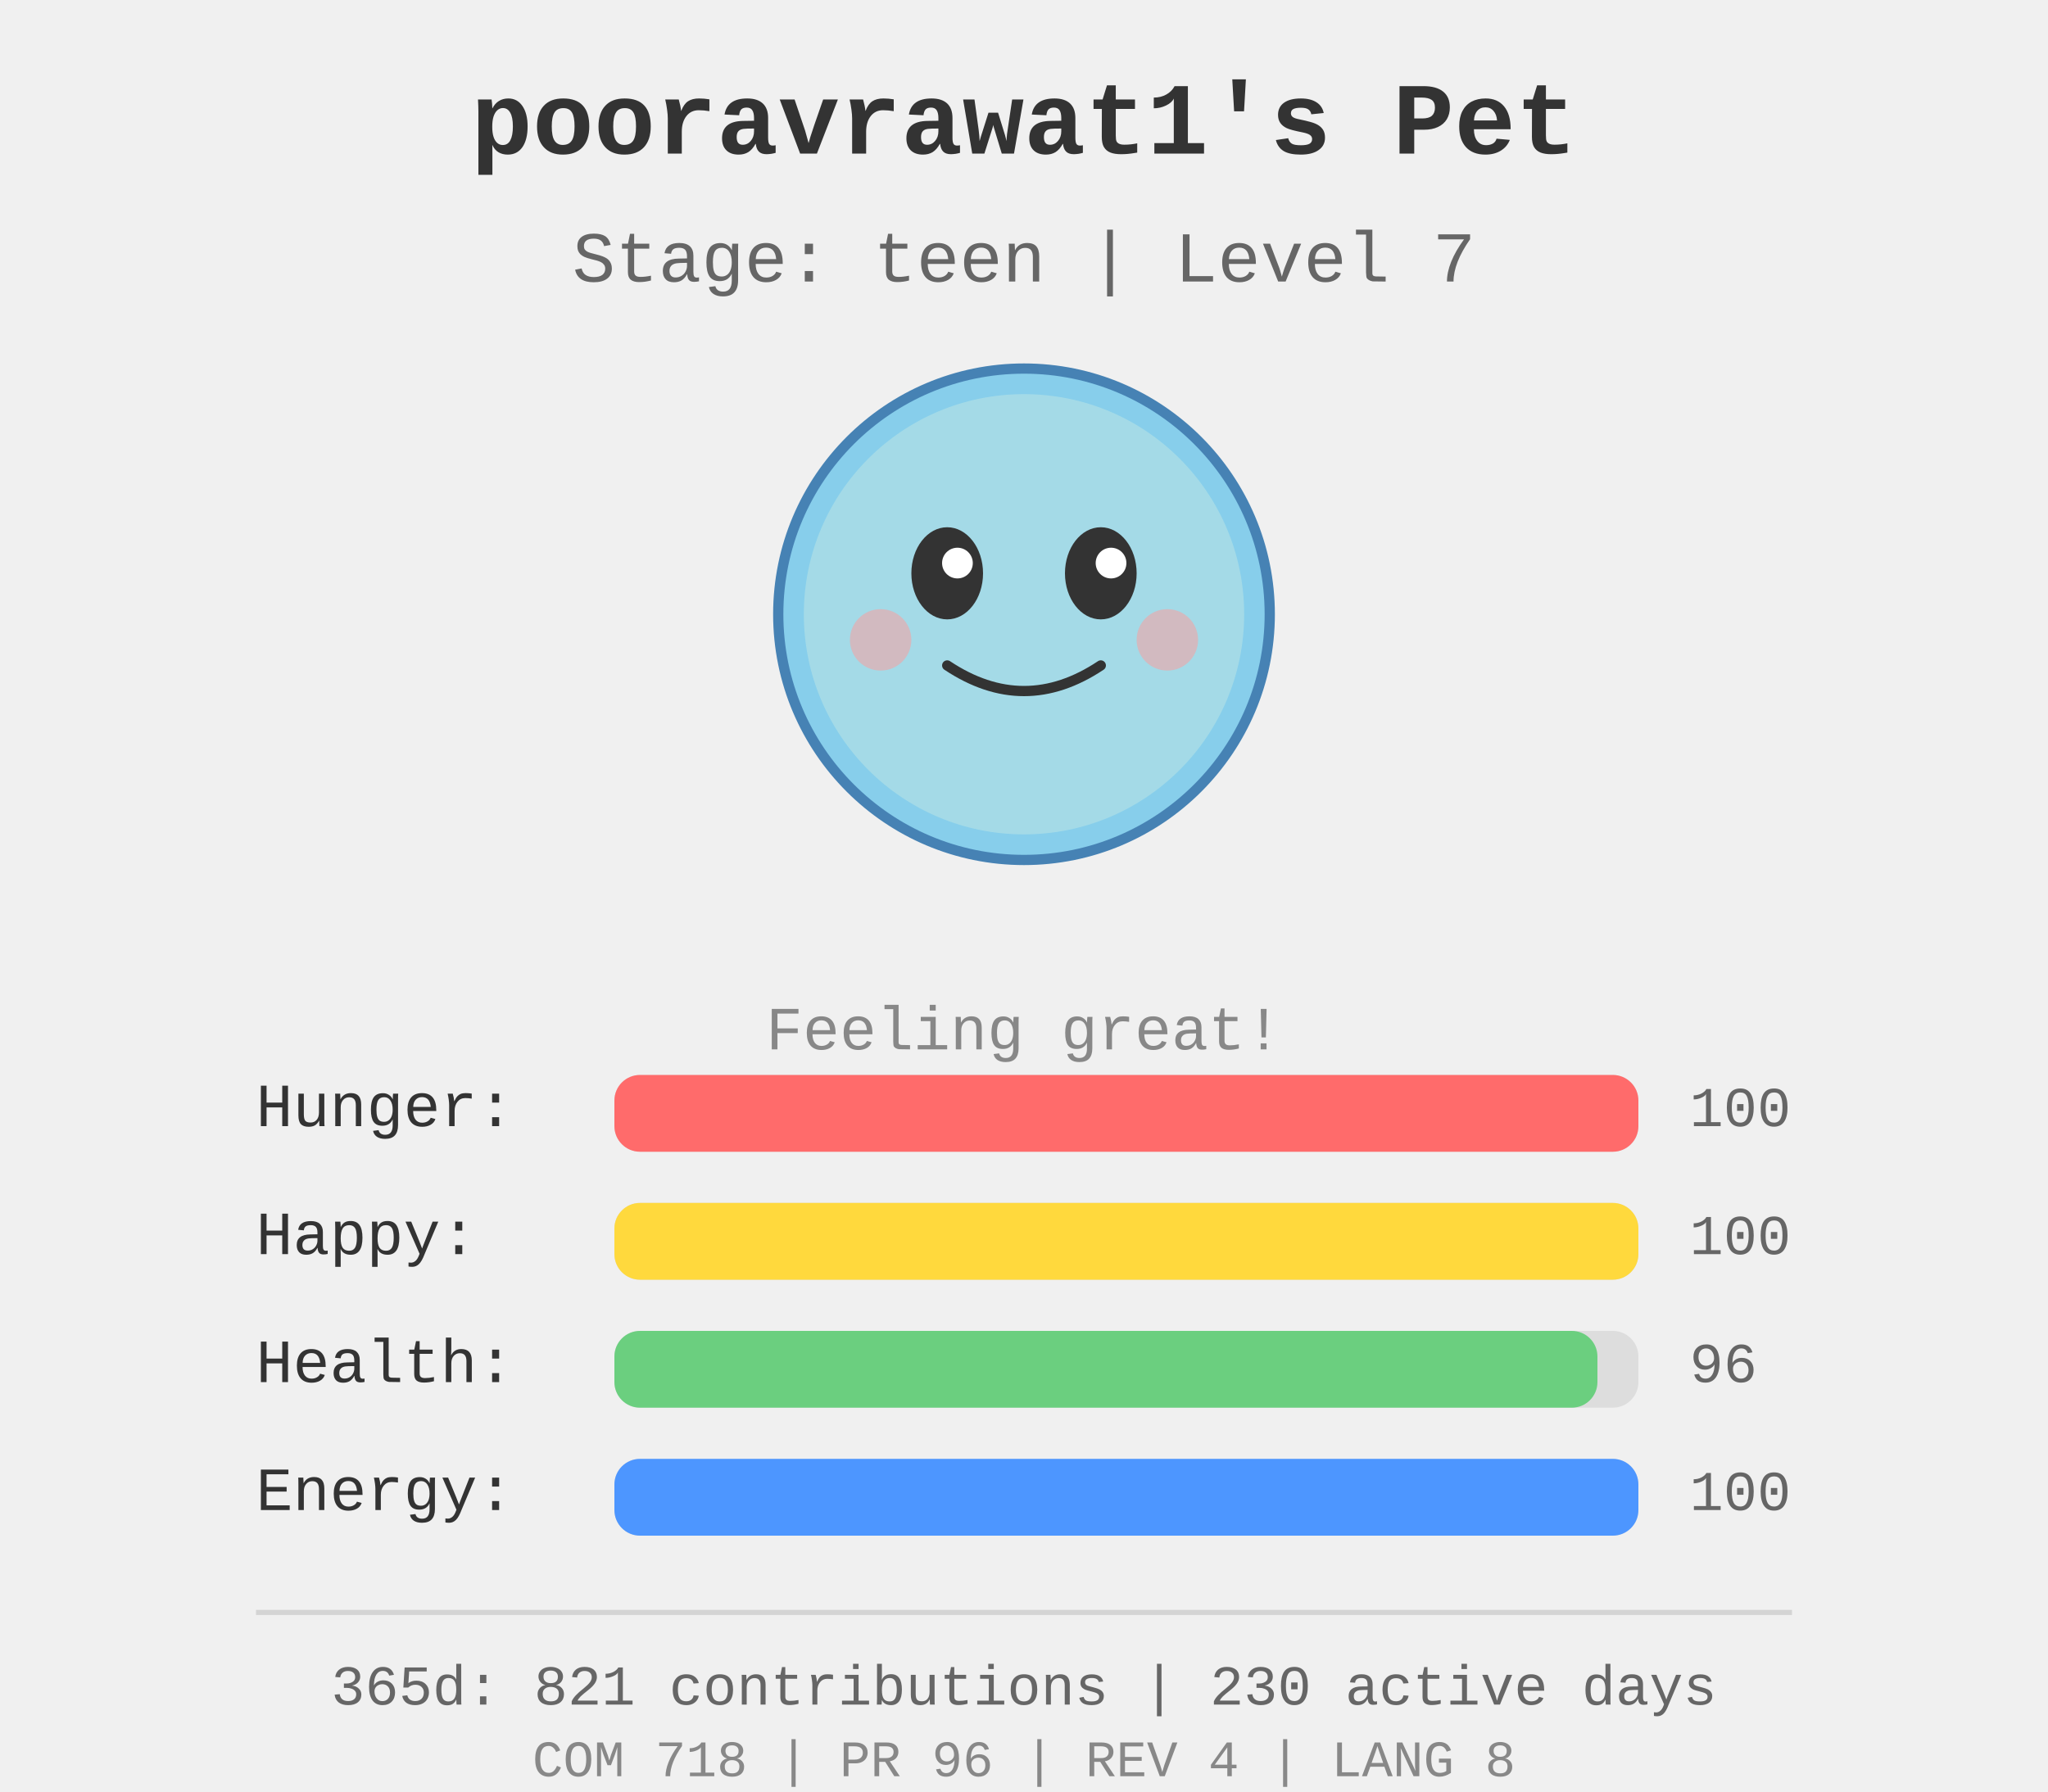
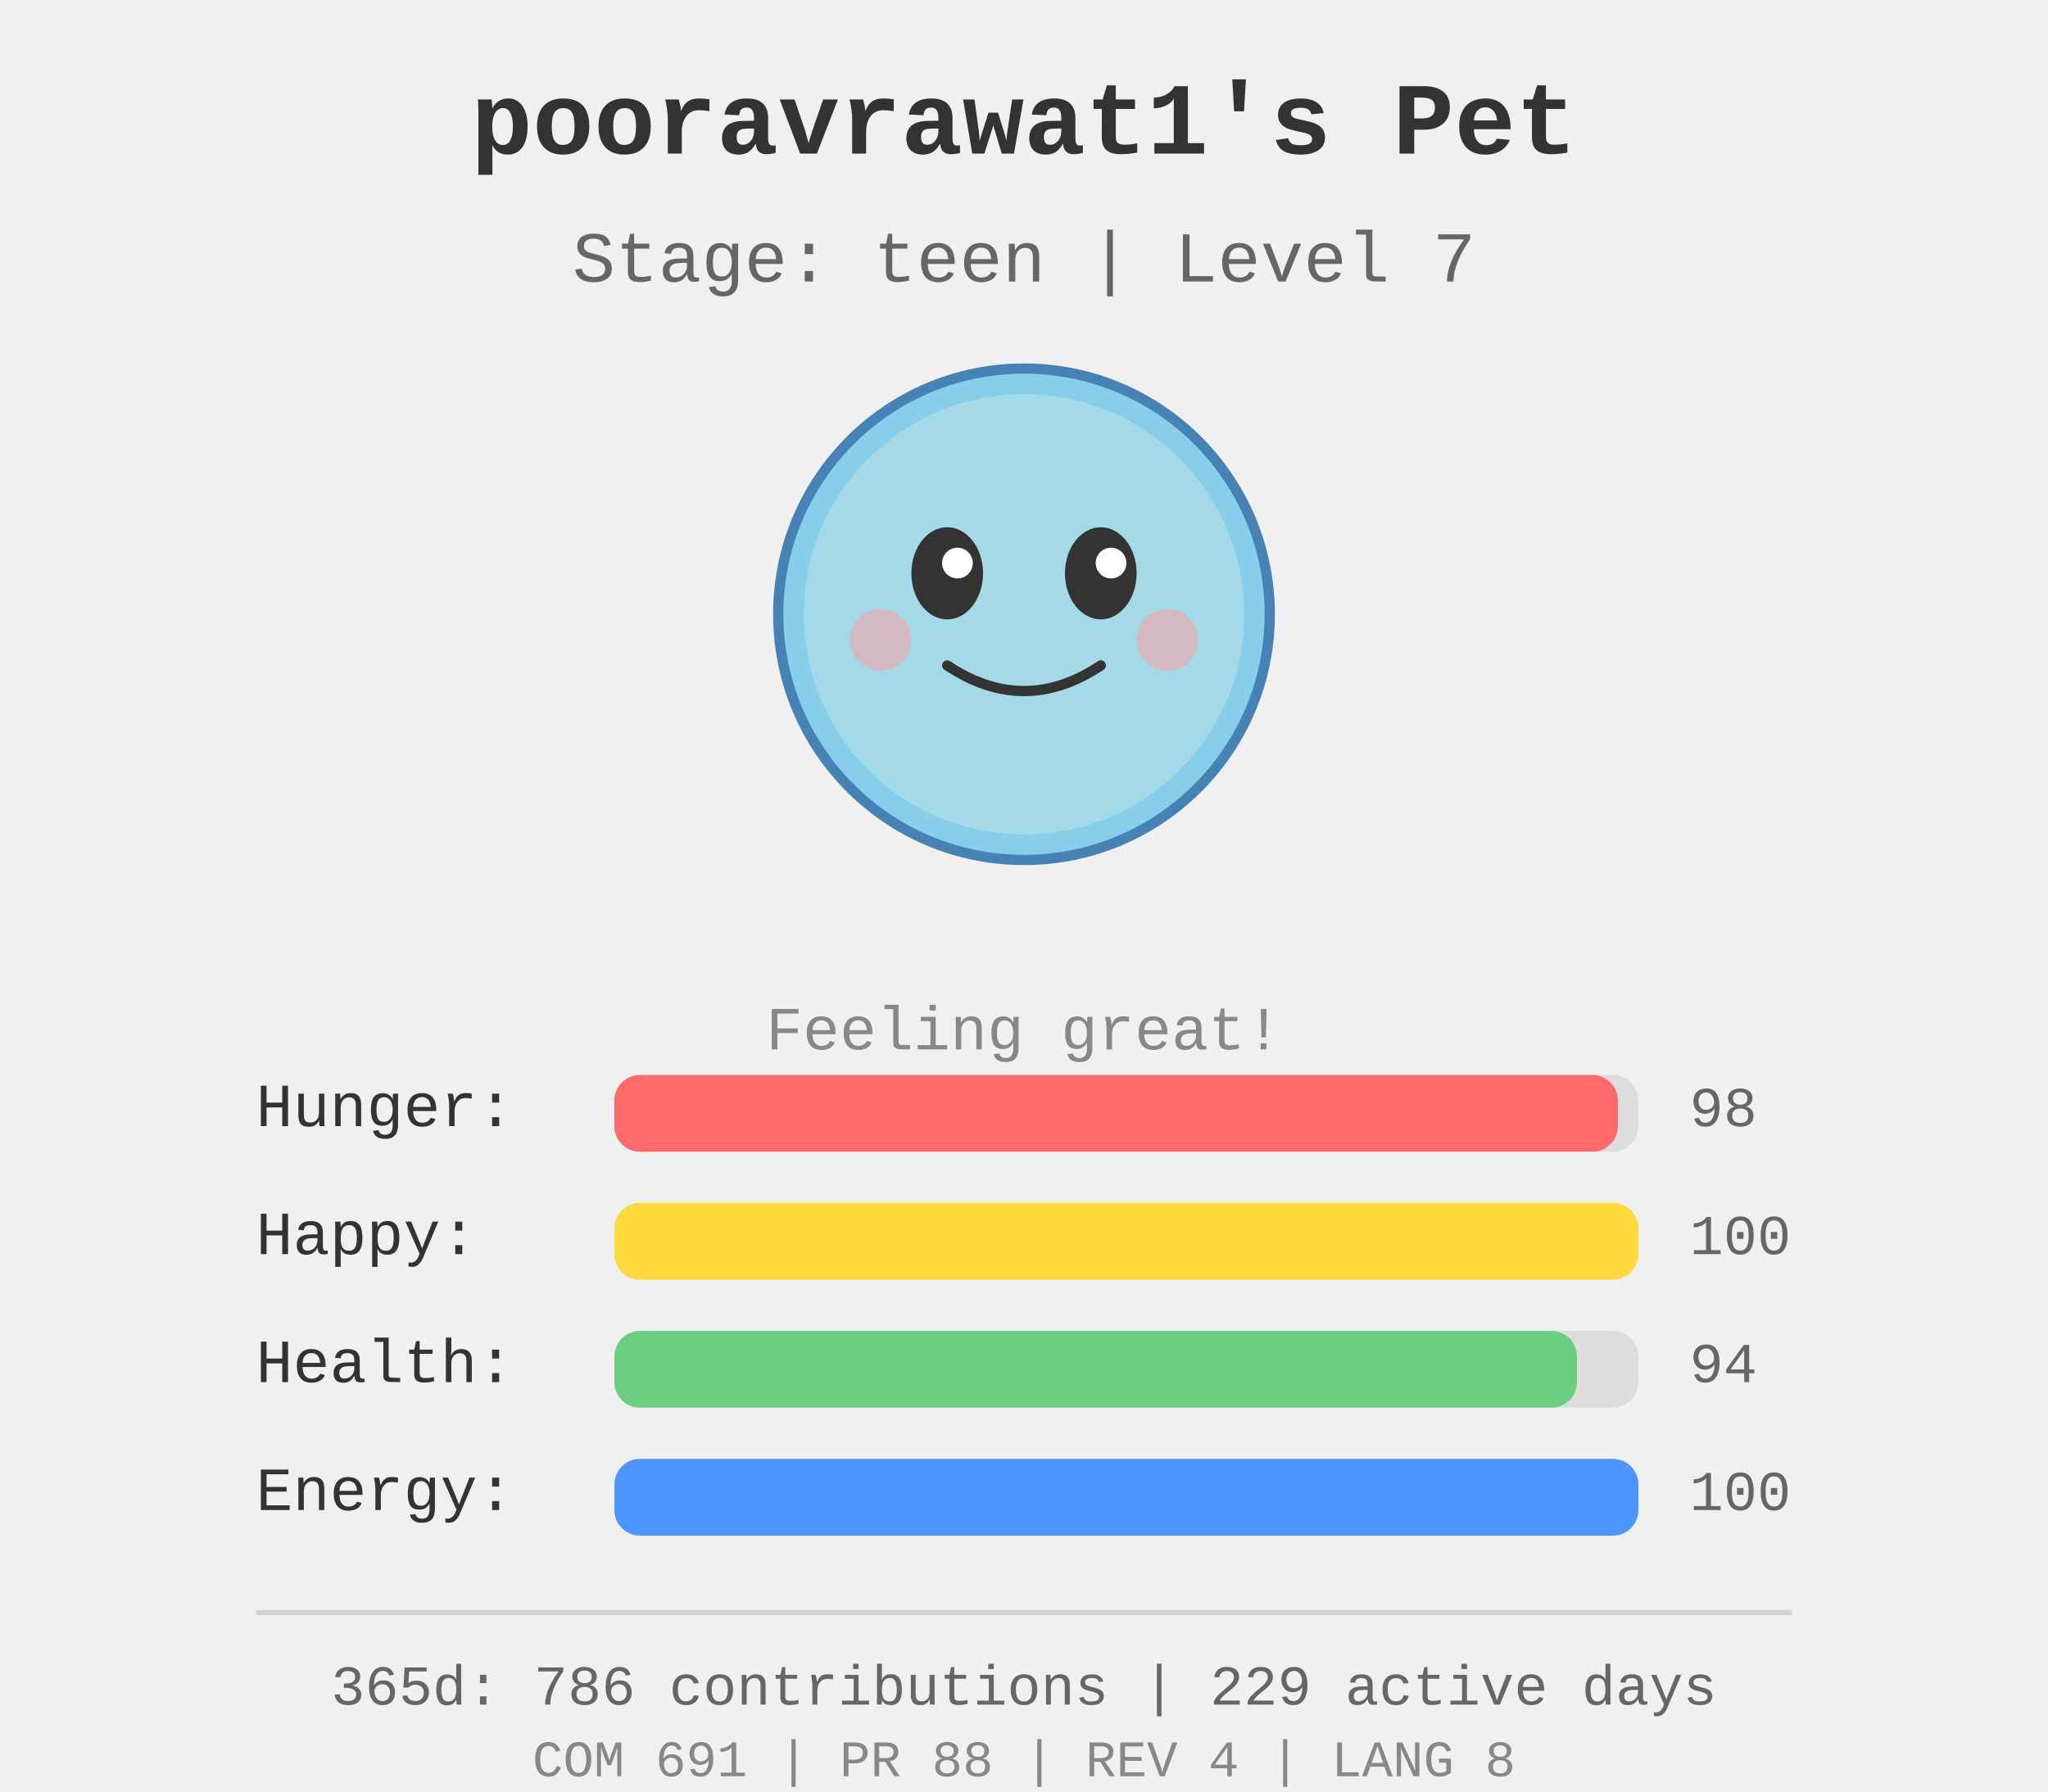
<svg xmlns="http://www.w3.org/2000/svg" width="400" height="350">
  <rect width="400" height="350" fill="#f0f0f0" />
  <g id="pet-sprite" transform="translate(200, 120)">
    <circle cx="0" cy="0" r="48" fill="#87ceeb" stroke="#4682b4" stroke-width="2" />
    <circle cx="0" cy="0" r="43" fill="#b0e0e6" opacity="0.7" />
    <ellipse cx="-15" cy="-8" rx="7" ry="9" fill="#333" />
    <ellipse cx="15" cy="-8" rx="7" ry="9" fill="#333" />
    <circle cx="-13" cy="-10" r="3" fill="#fff" />
    <circle cx="17" cy="-10" r="3" fill="#fff" />
    <path d="M -15 10 Q 0 20 15 10" stroke="#333" stroke-width="2" fill="none" stroke-linecap="round" />
    <circle cx="-28" cy="5" r="6" fill="#ff9999" opacity="0.5" />
    <circle cx="28" cy="5" r="6" fill="#ff9999" opacity="0.5" />
  </g>
  <text x="200" y="30" text-anchor="middle" font-size="20" font-weight="bold" fill="#333" font-family="&quot;Courier New&quot;, Courier, monospace">
    pooravrawat1's Pet
  </text>
  <text x="200" y="55" text-anchor="middle" font-size="14" fill="#666" font-family="&quot;Courier New&quot;, Courier, monospace">
    Stage: teen | Level 7
  </text>
  <text x="200" y="205" text-anchor="middle" font-size="12" fill="#888" font-family="&quot;Courier New&quot;, Courier, monospace">
    Feeling great!
  </text>
  <g id="stats" transform="translate(50, 220)">
    <text x="0" y="0" font-size="12" fill="#333" font-family="&quot;Courier New&quot;, Courier, monospace">Hunger:</text>
    <rect x="70" y="-10" width="200" height="15" fill="#ddd" rx="5" />
-     <rect x="70" y="-10" width="200.0" height="15" fill="#ff6b6b" rx="5" />
-     <text x="280" y="0" font-size="11" fill="#666" font-family="&quot;Courier New&quot;, Courier, monospace">100</text>
+     <rect x="70" y="-10" width="196.0" height="15" fill="#ff6b6b" rx="5" />
+     <text x="280" y="0" font-size="11" fill="#666" font-family="&quot;Courier New&quot;, Courier, monospace">98</text>
    <text x="0" y="25" font-size="12" fill="#333" font-family="&quot;Courier New&quot;, Courier, monospace">Happy:</text>
    <rect x="70" y="15" width="200" height="15" fill="#ddd" rx="5" />
    <rect x="70" y="15" width="200.0" height="15" fill="#ffd93d" rx="5" />
    <text x="280" y="25" font-size="11" fill="#666" font-family="&quot;Courier New&quot;, Courier, monospace">100</text>
    <text x="0" y="50" font-size="12" fill="#333" font-family="&quot;Courier New&quot;, Courier, monospace">Health:</text>
    <rect x="70" y="40" width="200" height="15" fill="#ddd" rx="5" />
-     <rect x="70" y="40" width="192.0" height="15" fill="#6bcf7f" rx="5" />
-     <text x="280" y="50" font-size="11" fill="#666" font-family="&quot;Courier New&quot;, Courier, monospace">96</text>
+     <rect x="70" y="40" width="188.0" height="15" fill="#6bcf7f" rx="5" />
+     <text x="280" y="50" font-size="11" fill="#666" font-family="&quot;Courier New&quot;, Courier, monospace">94</text>
    <text x="0" y="75" font-size="12" fill="#333" font-family="&quot;Courier New&quot;, Courier, monospace">Energy:</text>
    <rect x="70" y="65" width="200" height="15" fill="#ddd" rx="5" />
    <rect x="70" y="65" width="200.0" height="15" fill="#4d96ff" rx="5" />
    <text x="280" y="75" font-size="11" fill="#666" font-family="&quot;Courier New&quot;, Courier, monospace">100</text>
  </g>
  <g id="github-profile-summary">
    <line x1="50" y1="315" x2="350" y2="315" stroke="#d4d4d4" stroke-width="1" />
-     <text x="200" y="333" text-anchor="middle" font-size="11" fill="#666" font-family="&quot;Courier New&quot;, Courier, monospace">365d: 821 contributions | 230 active days</text>
-     <text x="200" y="347" text-anchor="middle" font-size="10" fill="#888" font-family="&quot;Courier New&quot;, Courier, monospace">COM 718 | PR 96 | REV 4 | LANG 8</text>
+     <text x="200" y="333" text-anchor="middle" font-size="11" fill="#666" font-family="&quot;Courier New&quot;, Courier, monospace">365d: 786 contributions | 229 active days</text>
+     <text x="200" y="347" text-anchor="middle" font-size="10" fill="#888" font-family="&quot;Courier New&quot;, Courier, monospace">COM 691 | PR 88 | REV 4 | LANG 8</text>
  </g>
</svg>
